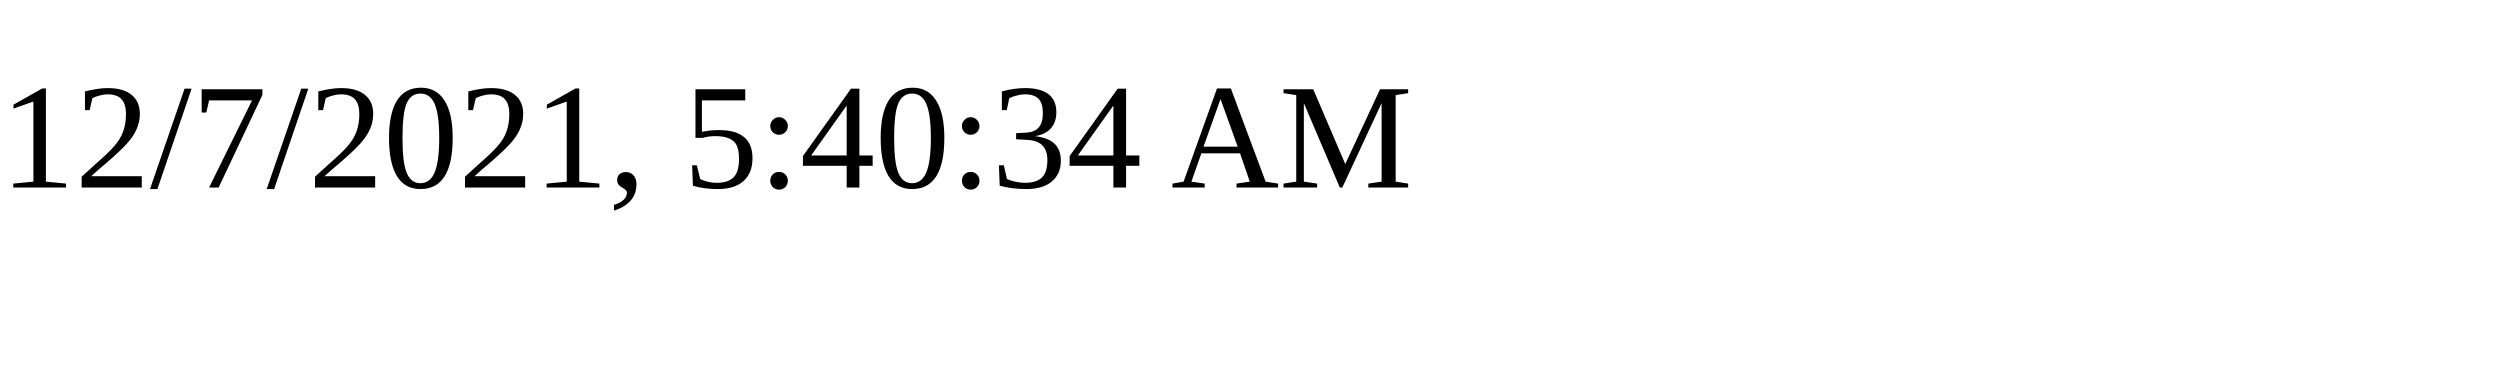
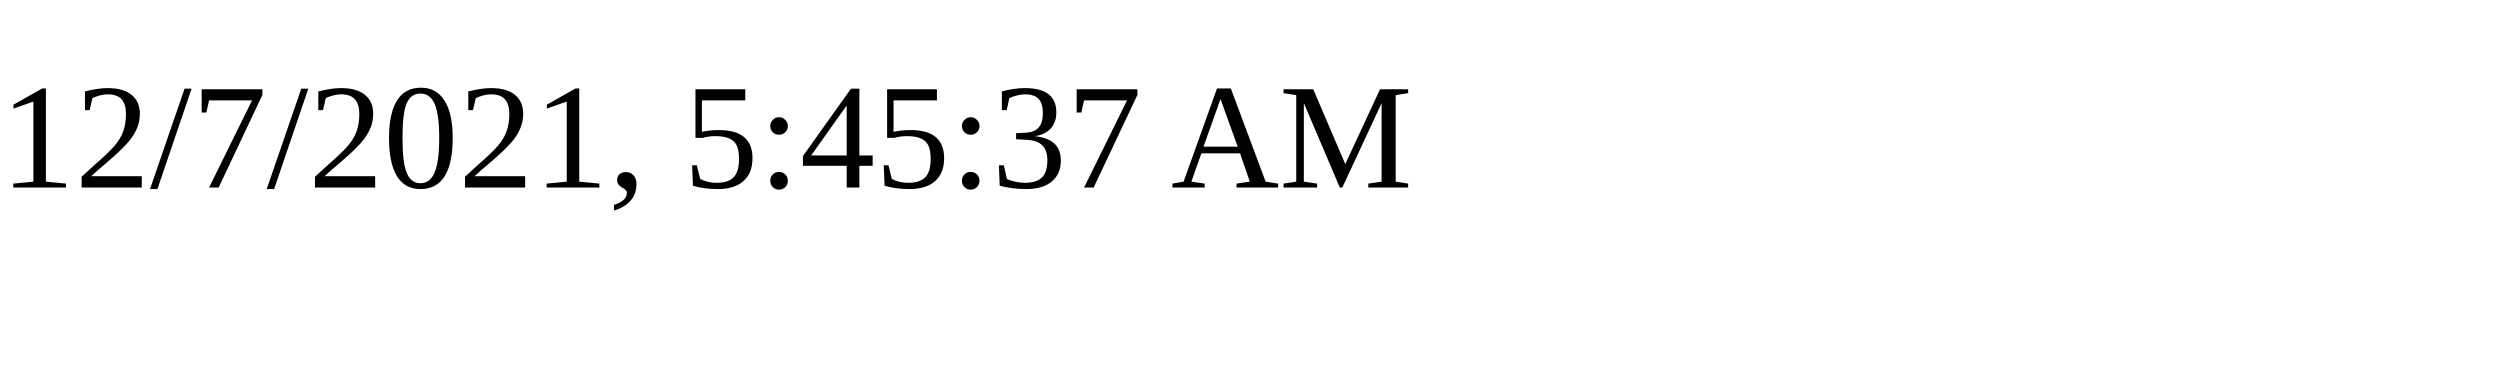
<svg xmlns="http://www.w3.org/2000/svg" height="30" width="200">
-   <text x="0" y="15">12/7/2021, 5:40:34 AM</text>
+   <text x="0" y="15">12/7/2021, 5:45:37 AM</text>
</svg>
